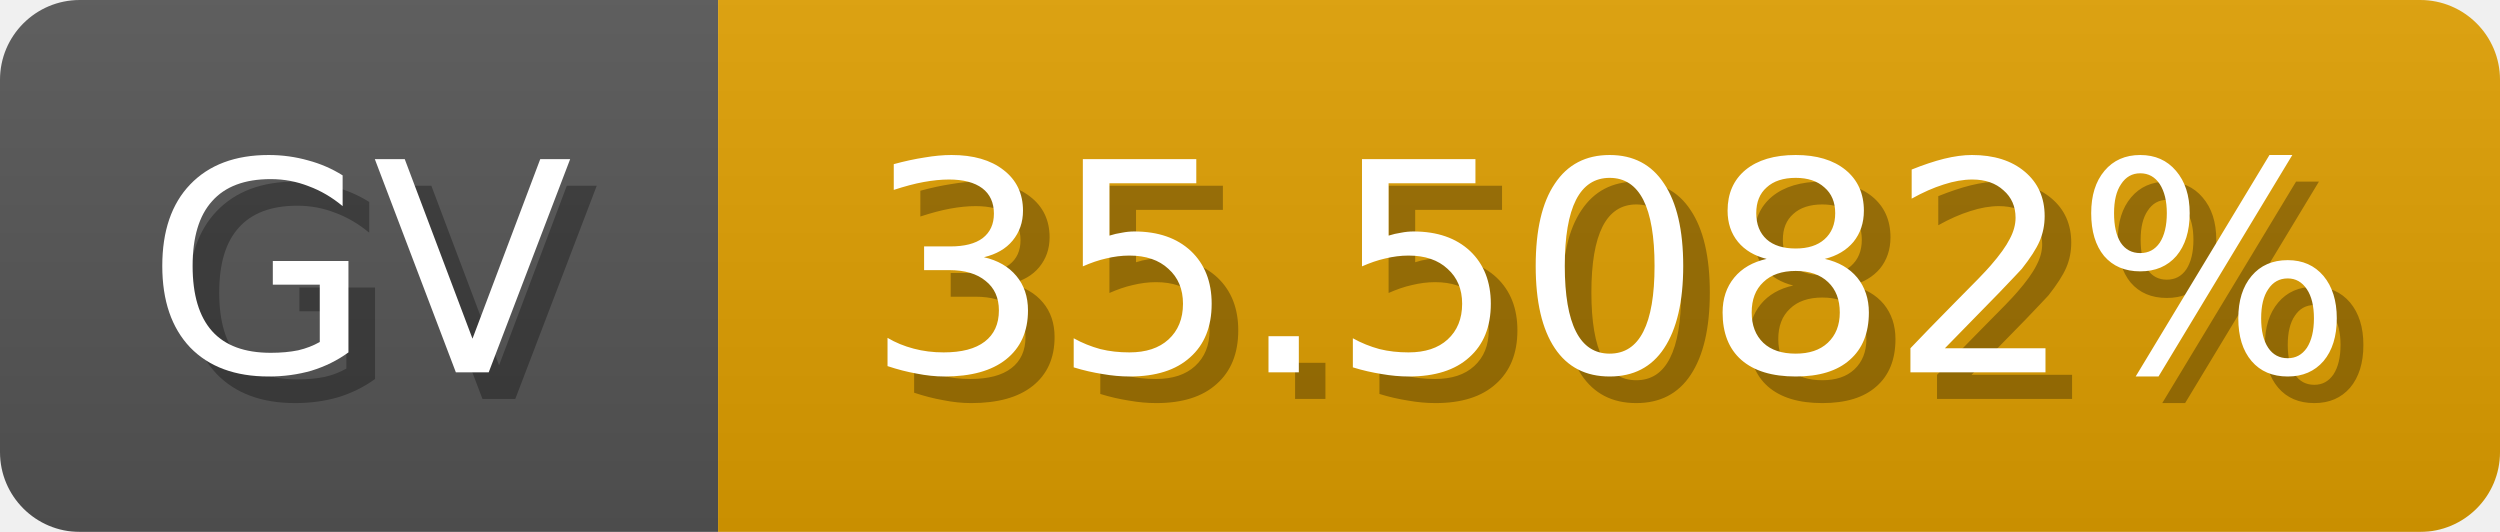
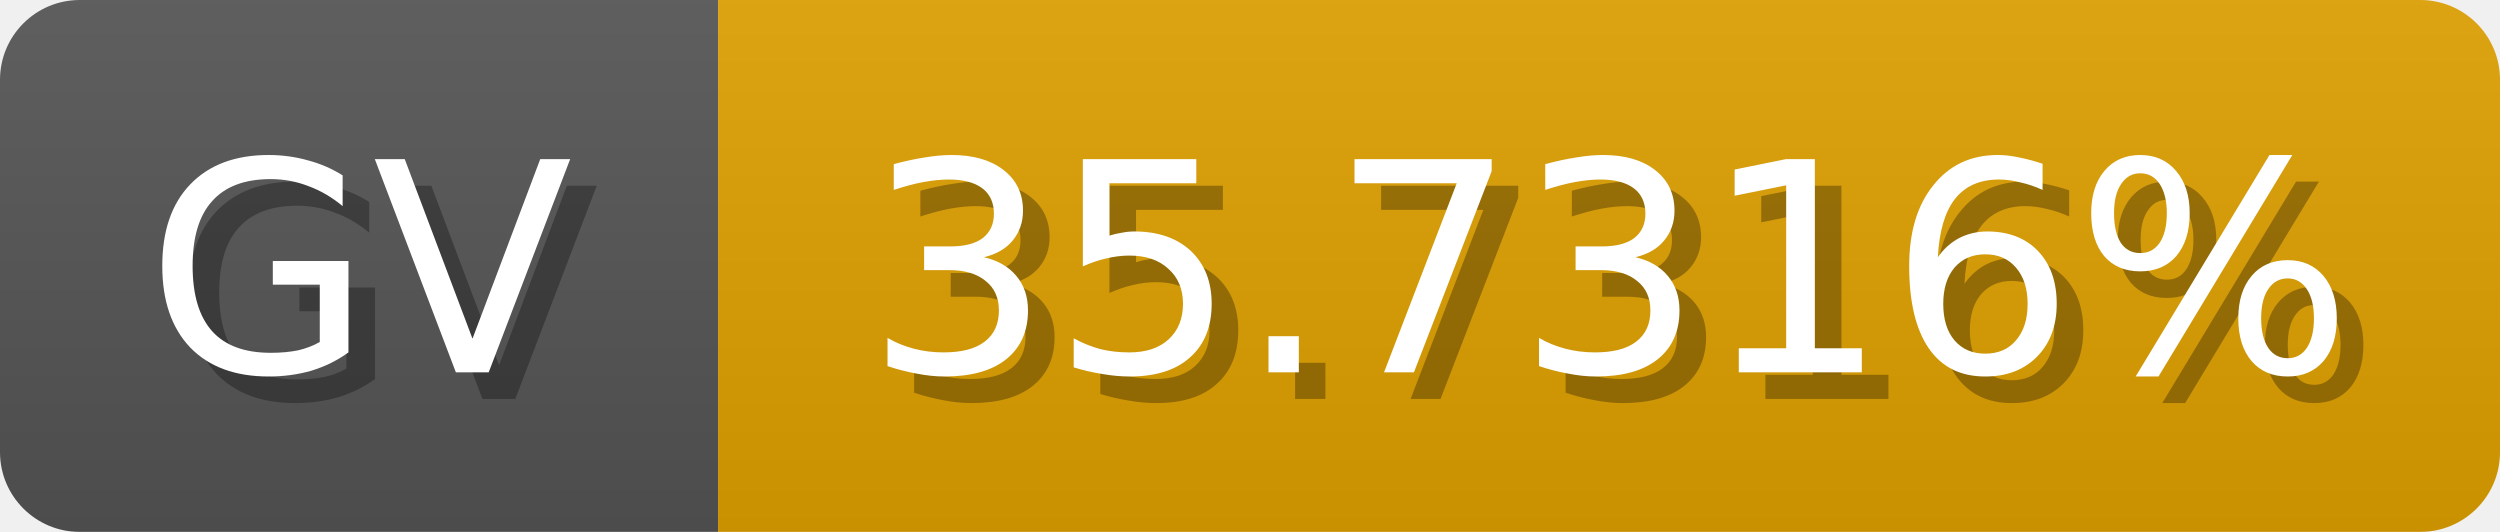
<svg xmlns="http://www.w3.org/2000/svg" width="94" height="20">
  <linearGradient id="b" x2="0" y2="100%">
    <stop offset="0" stop-color="#bbb" stop-opacity=".1" />
    <stop offset="1" stop-opacity=".1" />
  </linearGradient>
  <mask id="anybadge_1">
    <rect width="94" height="20" rx="3" fill="#fff" />
  </mask>
  <g mask="url(#anybadge_1)">
    <path fill="#555" d="M0 0h27v20H0z" />
-     <path fill="#e09f00" d="M27 0h67v20H27z" />
+     <path fill="#e0a000" d="M27 0h67v20H27z" />
    <path fill="url(#b)" d="M0 0h94v20H0z" />
  </g>
  <g fill="#fff" text-anchor="middle" font-family="DejaVu Sans,Verdana,Geneva,sans-serif" font-size="11">
    <text x="14.5" y="15" fill="#010101" fill-opacity=".3">GV</text>
    <text x="13.5" y="14">GV</text>
  </g>
  <g fill="#fff" text-anchor="middle" font-family="DejaVu Sans,Verdana,Geneva,sans-serif" font-size="11">
-     <text x="61.5" y="15" fill="#010101" fill-opacity=".3">35.5082%</text>
-     <text x="60.5" y="14">35.5082%</text>
+     <text x="61.5" y="15" fill="#010101" fill-opacity=".3">35.7316%</text>
+     <text x="60.5" y="14">35.7316%</text>
  </g>
</svg>
